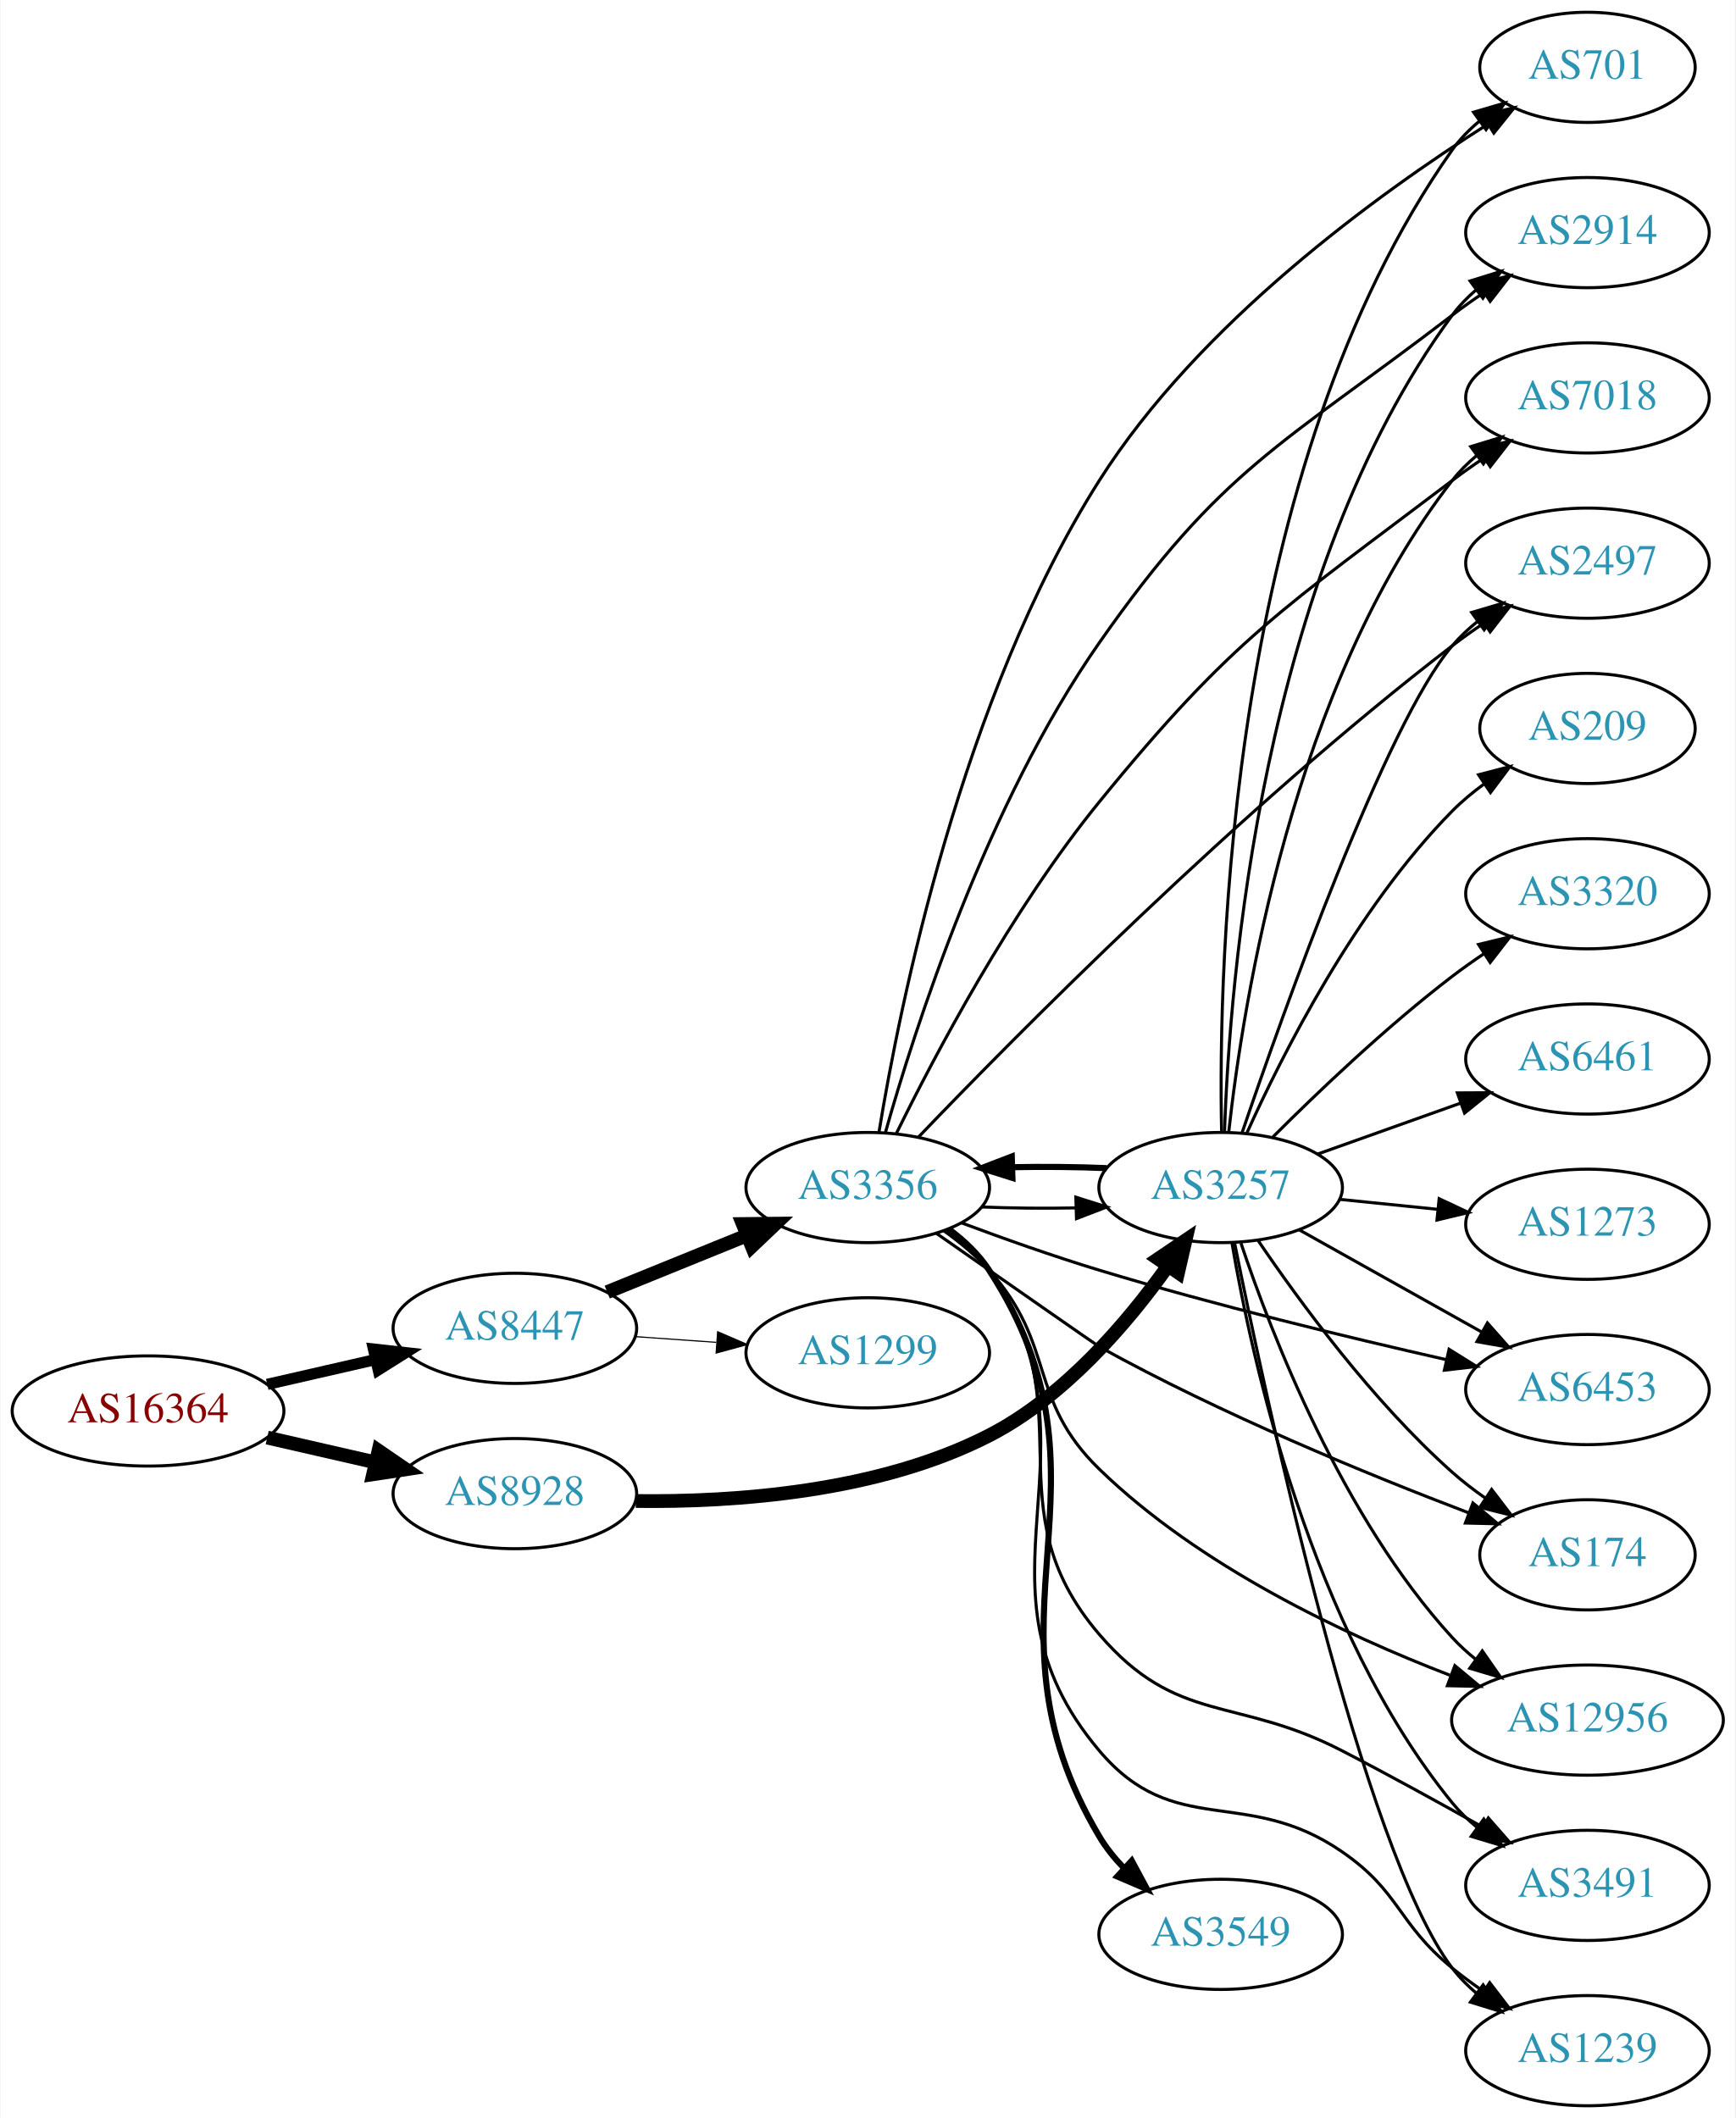
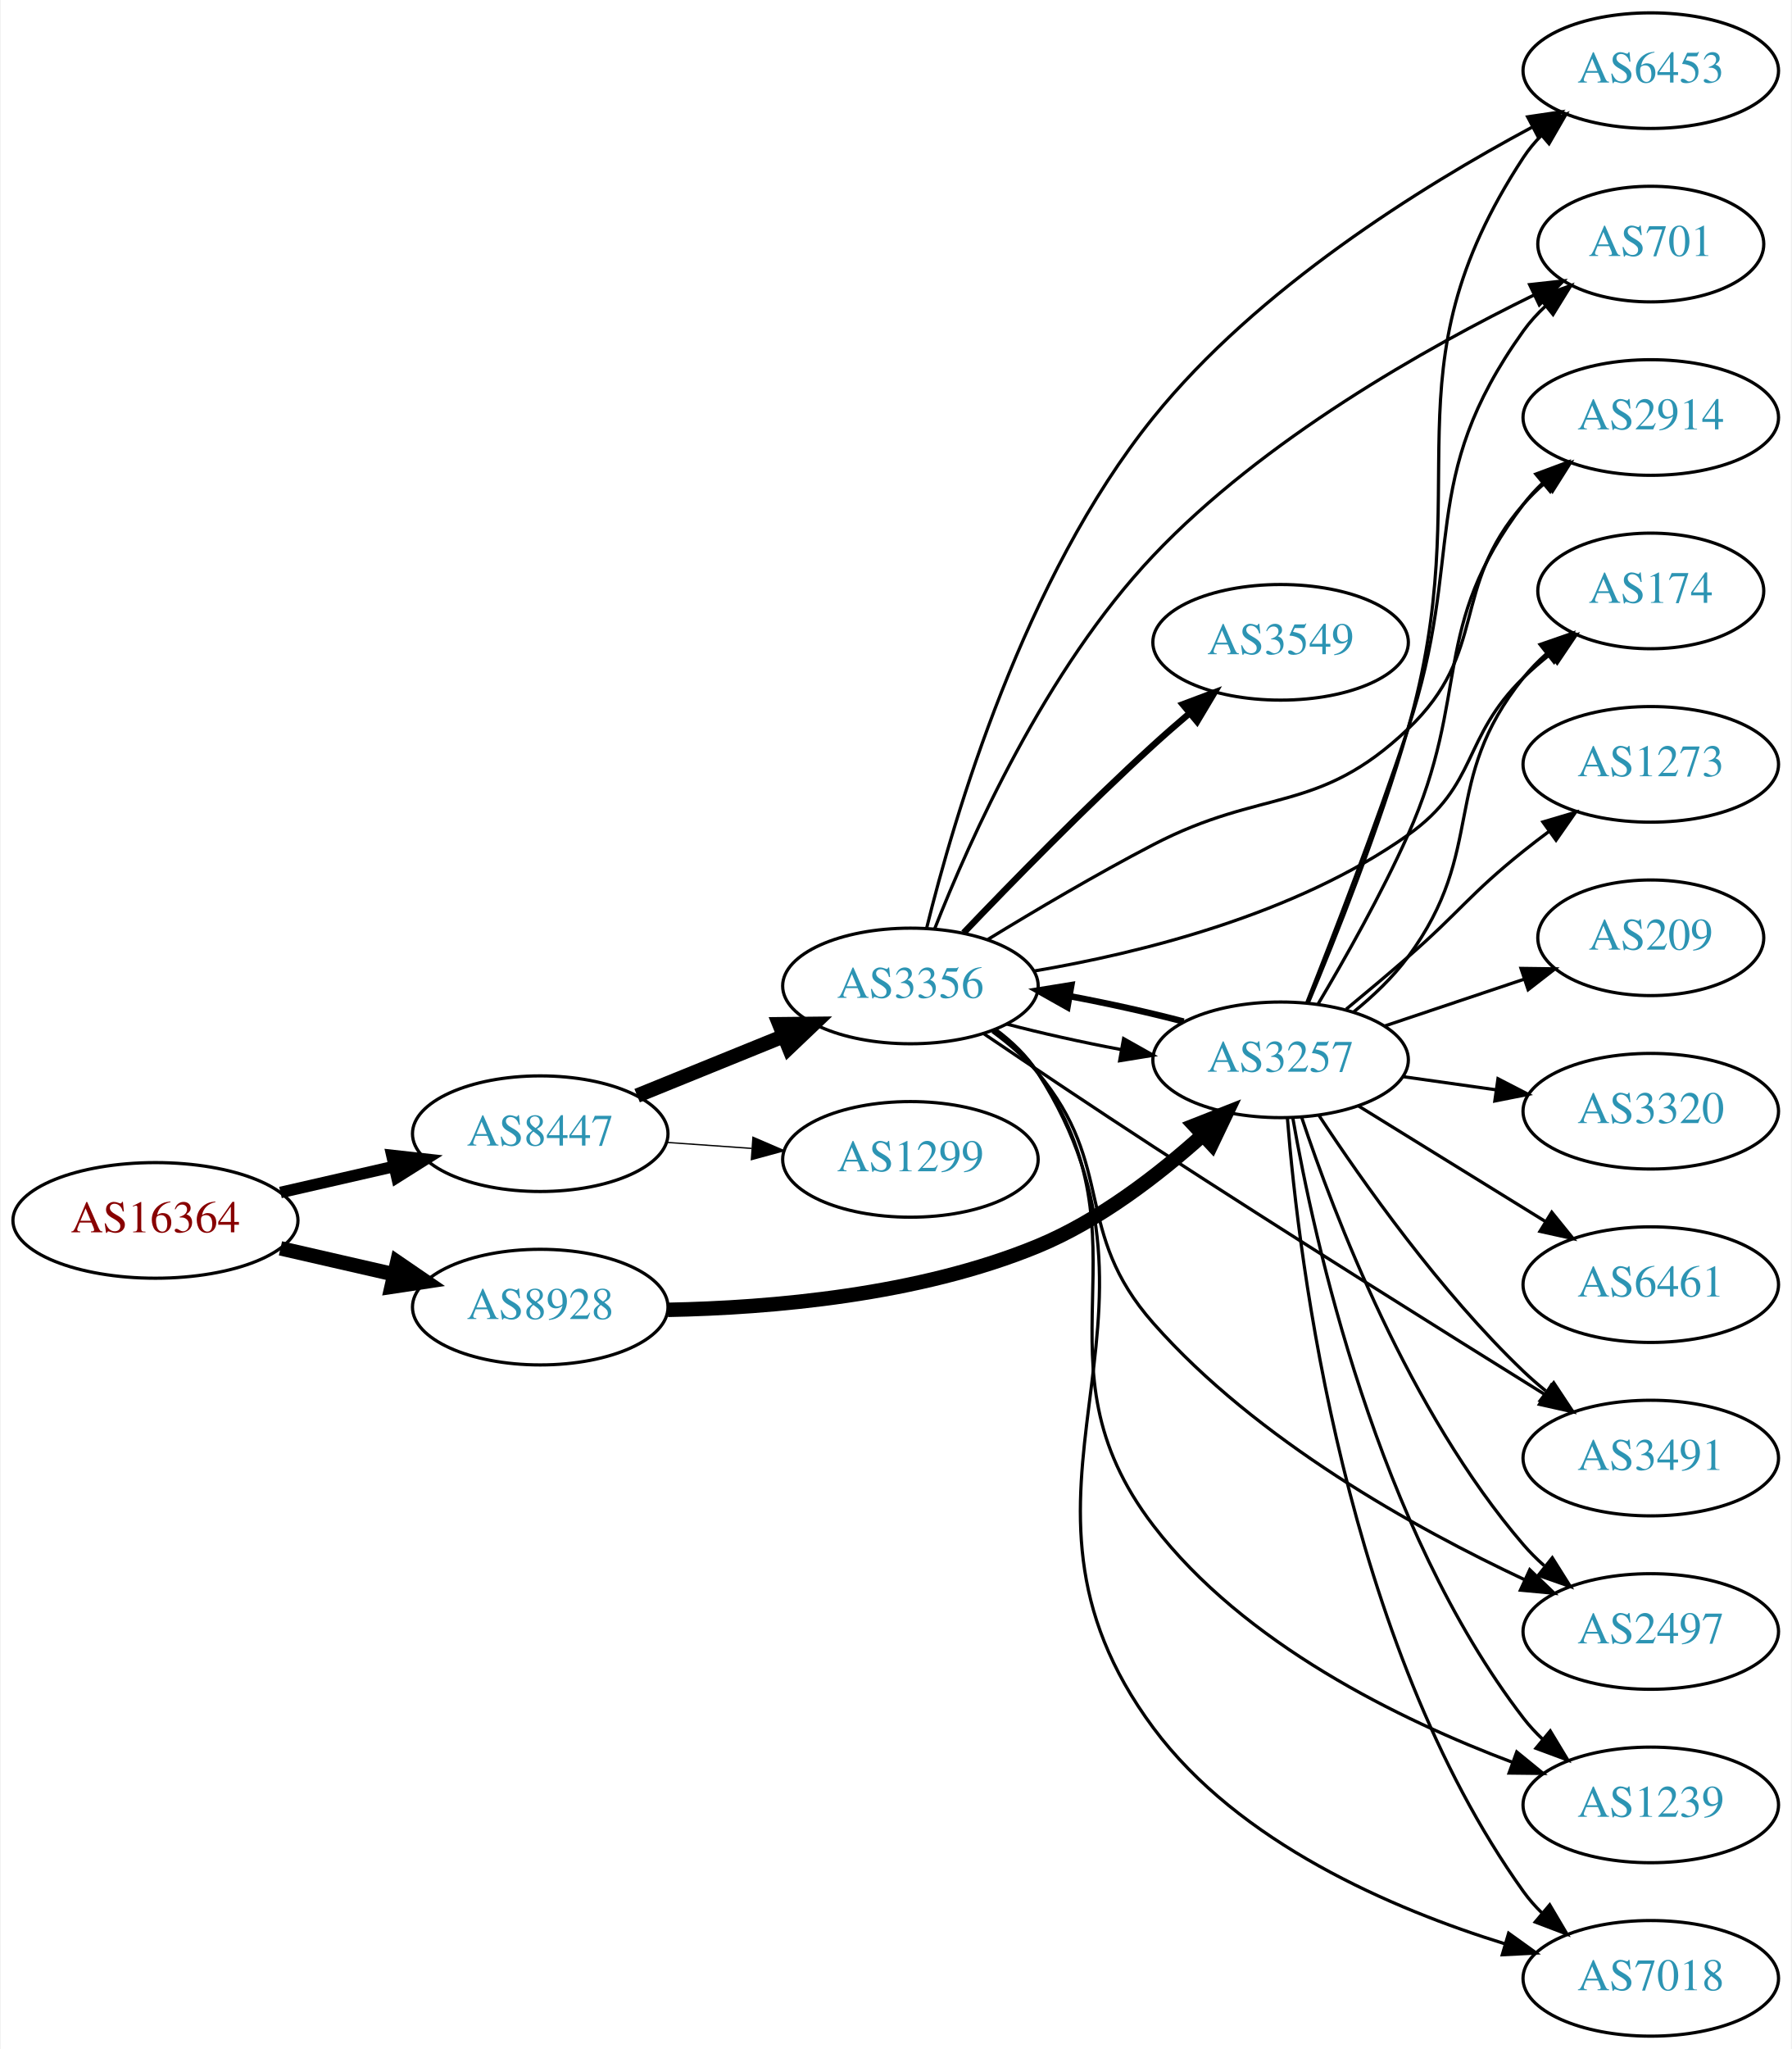
- <svg xmlns="http://www.w3.org/2000/svg" xmlns:xlink="http://www.w3.org/1999/xlink" width="567pt" height="692pt" viewBox="0.00 0.00 566.66 692.00">
-   <g id="graph0" class="graph" transform="scale(1 1) rotate(0) translate(4 688)">
-     <polygon fill="white" stroke="none" points="-4,4 -4,-688 562.663,-688 562.663,4 -4,4" />
+ <svg xmlns="http://www.w3.org/2000/svg" xmlns:xlink="http://www.w3.org/1999/xlink" width="558pt" height="638pt" viewBox="0.00 0.00 557.56 638.00">
+   <g id="graph0" class="graph" transform="scale(1 1) rotate(0) translate(4 634)">
+     <polygon fill="white" stroke="none" points="-4,4 -4,-634 553.564,-634 553.564,4 -4,4" />
    <g id="node1" class="node">
      <g id="a_node1">
        <a xlink:href="/asn/16364" xlink:title="AS16364 ~ Sony DADC Europe Limited [AT]">
-           <ellipse fill="#ffffff" stroke="black" cx="44.196" cy="-227" rx="44.393" ry="18" />
-           <text text-anchor="middle" x="44.196" y="-223.3" font-family="Times,serif" font-size="14.00" fill="#880000">AS16364</text>
+           <ellipse fill="#ffffff" stroke="black" cx="44.196" cy="-254" rx="44.393" ry="18" />
+           <text text-anchor="middle" x="44.196" y="-250.3" font-family="Times,serif" font-size="14.00" fill="#880000">AS16364</text>
        </a>
      </g>
    </g>
    <g id="node2" class="node">
      <g id="a_node2">
        <a xlink:href="/asn/8447" xlink:title="AS8447 ~ A1 Telekom Austria AG [AT]">
-           <ellipse fill="#ffffff" stroke="black" cx="164.039" cy="-254" rx="39.794" ry="18" />
-           <text text-anchor="middle" x="164.039" y="-250.3" font-family="Times,serif" font-size="14.00" fill="#2c94b3">AS8447</text>
+           <ellipse fill="#ffffff" stroke="black" cx="164.039" cy="-281" rx="39.794" ry="18" />
+           <text text-anchor="middle" x="164.039" y="-277.3" font-family="Times,serif" font-size="14.00" fill="#2c94b3">AS8447</text>
        </a>
      </g>
    </g>
    <g id="edge1" class="edge">
-       <path fill="none" stroke="black" stroke-width="3.656" d="M83.131,-235.692C94.371,-238.267 106.784,-241.111 118.407,-243.774" />
-       <polygon fill="black" stroke="black" stroke-width="3.656" points="117.84,-247.235 128.369,-246.057 119.403,-240.412 117.84,-247.235" />
+       <path fill="none" stroke="black" stroke-width="3.6" d="M83.131,-262.692C94.371,-265.267 106.784,-268.111 118.407,-270.774" />
+       <polygon fill="black" stroke="black" stroke-width="3.6" points="117.84,-274.235 128.369,-273.057 119.403,-267.412 117.84,-274.235" />
    </g>
    <g id="node3" class="node">
      <g id="a_node3">
        <a xlink:href="/asn/8928" xlink:title="AS8928 ~ INTEROUTE [GB]">
-           <ellipse fill="#ffffff" stroke="black" cx="164.039" cy="-200" rx="39.794" ry="18" />
-           <text text-anchor="middle" x="164.039" y="-196.3" font-family="Times,serif" font-size="14.00" fill="#2c94b3">AS8928</text>
+           <ellipse fill="#ffffff" stroke="black" cx="164.039" cy="-227" rx="39.794" ry="18" />
+           <text text-anchor="middle" x="164.039" y="-223.3" font-family="Times,serif" font-size="14.00" fill="#2c94b3">AS8928</text>
        </a>
      </g>
    </g>
    <g id="edge2" class="edge">
-       <path fill="none" stroke="black" stroke-width="4.5" d="M83.131,-218.308C94.371,-215.733 106.784,-212.889 118.407,-210.226" />
-       <polygon fill="black" stroke="black" stroke-width="4.5" points="119.501,-214.015 128.369,-207.943 117.742,-206.339 119.501,-214.015" />
+       <path fill="none" stroke="black" stroke-width="4.5" d="M83.131,-245.308C94.371,-242.733 106.784,-239.889 118.407,-237.226" />
+       <polygon fill="black" stroke="black" stroke-width="4.5" points="119.501,-241.015 128.369,-234.943 117.742,-233.339 119.501,-241.015" />
    </g>
    <g id="node4" class="node">
      <g id="a_node4">
        <a xlink:href="/asn/3356" xlink:title="AS3356 ~ Level 3 Parent, LLC [US]">
-           <ellipse fill="#ffffff" stroke="black" cx="279.332" cy="-300" rx="39.794" ry="18" />
-           <text text-anchor="middle" x="279.332" y="-296.3" font-family="Times,serif" font-size="14.00" fill="#2c94b3">AS3356</text>
+           <ellipse fill="#ffffff" stroke="black" cx="279.332" cy="-327" rx="39.794" ry="18" />
+           <text text-anchor="middle" x="279.332" y="-323.3" font-family="Times,serif" font-size="14.00" fill="#2c94b3">AS3356</text>
        </a>
      </g>
    </g>
    <g id="edge3" class="edge">
-       <path fill="none" stroke="black" stroke-width="4.5" d="M194.214,-265.846C208.09,-271.48 224.867,-278.292 239.776,-284.346" />
-       <polygon fill="black" stroke="black" stroke-width="4.5" points="238.508,-288.08 249.255,-288.194 241.471,-280.784 238.508,-288.08" />
+       <path fill="none" stroke="black" stroke-width="4.5" d="M194.214,-292.846C208.09,-298.48 224.867,-305.292 239.776,-311.346" />
+       <polygon fill="black" stroke="black" stroke-width="4.5" points="238.508,-315.08 249.255,-315.194 241.471,-307.784 238.508,-315.08" />
    </g>
    <g id="node5" class="node">
      <g id="a_node5">
        <a xlink:href="/asn/1299" xlink:title="AS1299 ~ Telia Carrier [EU]">
-           <ellipse fill="#ffffff" stroke="black" cx="279.332" cy="-246" rx="39.794" ry="18" />
-           <text text-anchor="middle" x="279.332" y="-242.3" font-family="Times,serif" font-size="14.00" fill="#2c94b3">AS1299</text>
+           <ellipse fill="#ffffff" stroke="black" cx="279.332" cy="-273" rx="39.794" ry="18" />
+           <text text-anchor="middle" x="279.332" y="-269.3" font-family="Times,serif" font-size="14.00" fill="#2c94b3">AS1299</text>
        </a>
      </g>
    </g>
    <g id="edge4" class="edge">
-       <path fill="none" stroke="black" stroke-width="0.375" d="M203.394,-251.292C211.884,-250.692 220.988,-250.049 229.822,-249.425" />
-       <polygon fill="black" stroke="black" stroke-width="0.375" points="230.287,-252.901 240.015,-248.706 229.794,-245.919 230.287,-252.901" />
-     </g>
-     <g id="node15" class="node">
-       <g id="a_node15">
+       <path fill="none" stroke="black" stroke-width="0.409" d="M203.394,-278.292C211.884,-277.692 220.988,-277.049 229.822,-276.425" />
+       <polygon fill="black" stroke="black" stroke-width="0.409" points="230.287,-279.901 240.015,-275.706 229.794,-272.919 230.287,-279.901" />
+     </g>
+     <g id="node9" class="node">
+       <g id="a_node9">
        <a xlink:href="/asn/3257" xlink:title="AS3257 ~ GTT [DE]">
-           <ellipse fill="#ffffff" stroke="black" cx="394.625" cy="-300" rx="39.794" ry="18" />
-           <text text-anchor="middle" x="394.625" y="-296.3" font-family="Times,serif" font-size="14.00" fill="#2c94b3">AS3257</text>
-         </a>
-       </g>
-     </g>
-     <g id="edge16" class="edge">
-       <path fill="none" stroke="black" stroke-width="4.5" d="M203.555,-197.587C236.061,-197.172 282.928,-200.483 318.978,-219 343.502,-231.596 364.078,-255.694 377.375,-274.344" />
-       <polygon fill="black" stroke="black" stroke-width="4.5" points="374.225,-276.713 383.132,-282.728 380.717,-272.255 374.225,-276.713" />
+           <ellipse fill="#ffffff" stroke="black" cx="394.625" cy="-304" rx="39.794" ry="18" />
+           <text text-anchor="middle" x="394.625" y="-300.3" font-family="Times,serif" font-size="14.00" fill="#2c94b3">AS3257</text>
+         </a>
+       </g>
+     </g>
+     <g id="edge15" class="edge">
+       <path fill="none" stroke="black" stroke-width="4.5" d="M203.801,-226.156C235.829,-226.76 281.893,-230.683 318.978,-246 338.125,-253.908 356.538,-268.119 370.287,-280.494" />
+       <polygon fill="black" stroke="black" stroke-width="4.5" points="367.812,-283.57 377.813,-287.507 373.181,-277.809 367.812,-283.57" />
    </g>
    <g id="node6" class="node">
      <g id="a_node6">
-         <a xlink:href="/asn/701" xlink:title="AS701 ~ UUNET [US]">
-           <ellipse fill="#ffffff" stroke="black" cx="514.467" cy="-666" rx="35.194" ry="18" />
-           <text text-anchor="middle" x="514.467" y="-662.3" font-family="Times,serif" font-size="14.00" fill="#2c94b3">AS701</text>
+         <a xlink:href="/asn/6453" xlink:title="AS6453 ~ TATA COMMUNICATIONS (AMERICA) INC [US]">
+           <ellipse fill="#ffffff" stroke="black" cx="509.918" cy="-612" rx="39.794" ry="18" />
+           <text text-anchor="middle" x="509.918" y="-608.3" font-family="Times,serif" font-size="14.00" fill="#2c94b3">AS6453</text>
        </a>
      </g>
    </g>
    <g id="edge5" class="edge">
-       <path fill="none" stroke="black" d="M283.003,-318.107C289.663,-358.868 309.825,-459.821 354.978,-531 387.552,-582.35 445.764,-624.513 481.846,-647.386" />
-       <polygon fill="black" stroke="black" points="480.174,-650.468 490.514,-652.78 483.872,-644.525 480.174,-650.468" />
+       <path fill="none" stroke="black" d="M284.392,-345.045C292.776,-379.128 314.674,-454.029 354.978,-504 387.389,-544.184 438.496,-575.933 472.835,-594.335" />
+       <polygon fill="black" stroke="black" points="471.565,-597.621 482.047,-599.167 474.817,-591.422 471.565,-597.621" />
    </g>
    <g id="node7" class="node">
      <g id="a_node7">
-         <a xlink:href="/asn/2914" xlink:title="AS2914 ~ NTT America, Inc. [US]">
-           <ellipse fill="#ffffff" stroke="black" cx="514.467" cy="-612" rx="39.794" ry="18" />
-           <text text-anchor="middle" x="514.467" y="-608.3" font-family="Times,serif" font-size="14.00" fill="#2c94b3">AS2914</text>
+         <a xlink:href="/asn/701" xlink:title="AS701 ~ UUNET [US]">
+           <ellipse fill="#ffffff" stroke="black" cx="509.918" cy="-558" rx="35.194" ry="18" />
+           <text text-anchor="middle" x="509.918" y="-554.3" font-family="Times,serif" font-size="14.00" fill="#2c94b3">AS701</text>
        </a>
      </g>
    </g>
    <g id="edge6" class="edge">
-       <path fill="none" stroke="black" d="M285.085,-317.924C294.563,-351.505 318.126,-425.26 354.978,-478 395.02,-535.305 414.761,-542.505 470.271,-585 473.589,-587.54 477.154,-590.062 480.761,-592.487" />
-       <polygon fill="black" stroke="black" points="478.864,-595.428 489.16,-597.929 482.671,-589.553 478.864,-595.428" />
+       <path fill="none" stroke="black" d="M286.903,-344.844C297.719,-372.35 321.462,-425.623 354.978,-461 389.333,-497.263 439.983,-525.737 473.688,-542.209" />
+       <polygon fill="black" stroke="black" points="472.187,-545.371 482.718,-546.533 475.21,-539.057 472.187,-545.371" />
    </g>
    <g id="node8" class="node">
      <g id="a_node8">
        <a xlink:href="/asn/3549" xlink:title="AS3549 ~ Level 3 Parent, LLC [US]">
-           <ellipse fill="#ffffff" stroke="black" cx="394.625" cy="-56" rx="39.794" ry="18" />
-           <text text-anchor="middle" x="394.625" y="-52.3" font-family="Times,serif" font-size="14.00" fill="#2c94b3">AS3549</text>
+           <ellipse fill="#ffffff" stroke="black" cx="394.625" cy="-434" rx="39.794" ry="18" />
+           <text text-anchor="middle" x="394.625" y="-430.3" font-family="Times,serif" font-size="14.00" fill="#2c94b3">AS3549</text>
        </a>
      </g>
    </g>
    <g id="edge7" class="edge">
-       <path fill="none" stroke="black" stroke-width="2" d="M305.753,-286.46C310.803,-282.713 315.587,-278.215 318.978,-273 364.644,-202.778 312.221,-160.03 354.978,-88 357.179,-84.292 359.974,-80.822 363.05,-77.636" />
-       <polygon fill="black" stroke="black" stroke-width="2" points="365.575,-80.07 370.594,-70.739 360.852,-74.904 365.575,-80.07" />
-     </g>
-     <g id="node9" class="node">
-       <g id="a_node9">
-         <a xlink:href="/asn/7018" xlink:title="AS7018 ~ AT&amp;T Services, Inc. [US]">
-           <ellipse fill="#ffffff" stroke="black" cx="514.467" cy="-558" rx="39.794" ry="18" />
-           <text text-anchor="middle" x="514.467" y="-554.3" font-family="Times,serif" font-size="14.00" fill="#2c94b3">AS7018</text>
-         </a>
-       </g>
+       <path fill="none" stroke="black" stroke-width="2" d="M295.913,-343.549C310.72,-359.058 333.808,-382.683 354.978,-402 358.569,-405.277 362.432,-408.646 366.276,-411.912" />
+       <polygon fill="black" stroke="black" stroke-width="2" points="364.131,-414.68 374.05,-418.406 368.619,-409.308 364.131,-414.68" />
    </g>
    <g id="edge8" class="edge">
-       <path fill="none" stroke="black" d="M288.729,-317.762C301.194,-343.169 326.238,-390.71 354.978,-426 398.744,-479.74 415.041,-489.13 470.271,-531 473.601,-533.524 477.173,-536.037 480.785,-538.456" />
-       <polygon fill="black" stroke="black" points="478.891,-541.399 489.188,-543.891 482.693,-535.521 478.891,-541.399" />
+       <path fill="none" stroke="black" d="M309.213,-315.166C320.071,-312.299 332.738,-309.487 344.906,-307.2" />
+       <polygon fill="black" stroke="black" points="345.727,-310.609 354.96,-305.411 344.501,-303.717 345.727,-310.609" />
    </g>
    <g id="node10" class="node">
      <g id="a_node10">
-         <a xlink:href="/asn/2497" xlink:title="AS2497 ~ Internet Initiative Japan Inc. [JP]">
-           <ellipse fill="#ffffff" stroke="black" cx="514.467" cy="-504" rx="39.794" ry="18" />
-           <text text-anchor="middle" x="514.467" y="-500.3" font-family="Times,serif" font-size="14.00" fill="#2c94b3">AS2497</text>
+         <a xlink:href="/asn/2914" xlink:title="AS2914 ~ NTT America, Inc. [US]">
+           <ellipse fill="#ffffff" stroke="black" cx="509.918" cy="-504" rx="39.794" ry="18" />
+           <text text-anchor="middle" x="509.918" y="-500.3" font-family="Times,serif" font-size="14.00" fill="#2c94b3">AS2914</text>
        </a>
      </g>
    </g>
    <g id="edge9" class="edge">
-       <path fill="none" stroke="black" d="M295.907,-316.498C327.209,-349.189 400.713,-423.638 470.271,-477 473.586,-479.543 477.15,-482.068 480.756,-484.494" />
-       <polygon fill="black" stroke="black" points="478.858,-487.434 489.153,-489.937 482.666,-481.56 478.858,-487.434" />
+       <path fill="none" stroke="black" d="M303.505,-341.522C318.064,-350.429 337.359,-361.841 354.978,-371 389.318,-388.852 406.244,-380.309 434.271,-407 459.605,-431.126 447.256,-450.652 470.271,-477 472.24,-479.254 474.434,-481.414 476.75,-483.463" />
+       <polygon fill="black" stroke="black" points="474.932,-486.488 484.939,-489.966 479.285,-481.006 474.932,-486.488" />
    </g>
    <g id="node11" class="node">
      <g id="a_node11">
-         <a xlink:href="/asn/6453" xlink:title="AS6453 ~ TATA COMMUNICATIONS (AMERICA) INC [US]">
-           <ellipse fill="#ffffff" stroke="black" cx="514.467" cy="-234" rx="39.794" ry="18" />
-           <text text-anchor="middle" x="514.467" y="-230.3" font-family="Times,serif" font-size="14.00" fill="#2c94b3">AS6453</text>
+         <a xlink:href="/asn/174" xlink:title="AS174 ~ Cogent Communications [US]">
+           <ellipse fill="#ffffff" stroke="black" cx="509.918" cy="-450" rx="35.194" ry="18" />
+           <text text-anchor="middle" x="509.918" y="-446.3" font-family="Times,serif" font-size="14.00" fill="#2c94b3">AS174</text>
        </a>
      </g>
    </g>
    <g id="edge10" class="edge">
-       <path fill="none" stroke="black" d="M309.875,-288.499C323.495,-283.408 339.942,-277.555 354.978,-273 392.785,-261.546 436.417,-251.001 468.317,-243.772" />
-       <polygon fill="black" stroke="black" points="469.249,-247.15 478.24,-241.544 467.716,-240.32 469.249,-247.15" />
+       <path fill="none" stroke="black" d="M317.776,-331.639C350.905,-337.236 399.28,-349.191 434.271,-374 456.316,-389.63 450.936,-404.12 470.271,-423 472.807,-425.477 475.592,-427.888 478.468,-430.186" />
+       <polygon fill="black" stroke="black" points="476.577,-433.142 486.685,-436.318 480.764,-427.532 476.577,-433.142" />
    </g>
    <g id="node12" class="node">
      <g id="a_node12">
-         <a xlink:href="/asn/174" xlink:title="AS174 ~ Cogent Communications [US]">
-           <ellipse fill="#ffffff" stroke="black" cx="514.467" cy="-180" rx="35.194" ry="18" />
-           <text text-anchor="middle" x="514.467" y="-176.3" font-family="Times,serif" font-size="14.00" fill="#2c94b3">AS174</text>
+         <a xlink:href="/asn/3491" xlink:title="AS3491 ~ PCCW Global, Inc. [US]">
+           <ellipse fill="#ffffff" stroke="black" cx="509.918" cy="-180" rx="39.794" ry="18" />
+           <text text-anchor="middle" x="509.918" y="-176.3" font-family="Times,serif" font-size="14.00" fill="#2c94b3">AS3491</text>
        </a>
      </g>
    </g>
    <g id="edge11" class="edge">
-       <path fill="none" stroke="black" d="M301.653,-285.109C323.462,-269.883 354.266,-248.395 354.978,-248 394.595,-226.002 442.762,-206.248 475.524,-193.773" />
-       <polygon fill="black" stroke="black" points="477.045,-196.94 485.17,-190.14 474.578,-190.389 477.045,-196.94" />
+       <path fill="none" stroke="black" d="M302.109,-312.18C316.941,-302.144 337.059,-288.643 354.978,-277 396.806,-249.821 445.605,-219.264 476.859,-199.838" />
+       <polygon fill="black" stroke="black" points="478.929,-202.673 485.578,-194.425 475.236,-196.726 478.929,-202.673" />
    </g>
    <g id="node13" class="node">
      <g id="a_node13">
-         <a xlink:href="/asn/12956" xlink:title="AS12956 ~ TELXIUS [ES]">
-           <ellipse fill="#ffffff" stroke="black" cx="514.467" cy="-126" rx="44.393" ry="18" />
-           <text text-anchor="middle" x="514.467" y="-122.3" font-family="Times,serif" font-size="14.00" fill="#2c94b3">AS12956</text>
+         <a xlink:href="/asn/2497" xlink:title="AS2497 ~ Internet Initiative Japan Inc. [JP]">
+           <ellipse fill="#ffffff" stroke="black" cx="509.918" cy="-126" rx="39.794" ry="18" />
+           <text text-anchor="middle" x="509.918" y="-122.3" font-family="Times,serif" font-size="14.00" fill="#2c94b3">AS2497</text>
        </a>
      </g>
    </g>
    <g id="edge12" class="edge">
-       <path fill="none" stroke="black" d="M304.203,-285.871C309.448,-282.102 314.705,-277.743 318.978,-273 341.084,-248.466 331.298,-231.018 354.978,-208 387.631,-176.259 435.038,-153.934 469.491,-140.677" />
-       <polygon fill="black" stroke="black" points="471.146,-143.795 479.288,-137.016 468.695,-137.238 471.146,-143.795" />
+       <path fill="none" stroke="black" d="M304.862,-312.802C309.959,-309.089 314.987,-304.771 318.978,-300 343.478,-270.717 329.722,-250.634 354.978,-222 387.163,-185.511 436.558,-158.103 470.674,-142.103" />
+       <polygon fill="black" stroke="black" points="472.229,-145.24 479.864,-137.895 469.315,-138.876 472.229,-145.24" />
    </g>
    <g id="node14" class="node">
      <g id="a_node14">
-         <a xlink:href="/asn/3491" xlink:title="AS3491 ~ PCCW Global, Inc. [US]">
-           <ellipse fill="#ffffff" stroke="black" cx="514.467" cy="-72" rx="39.794" ry="18" />
-           <text text-anchor="middle" x="514.467" y="-68.3" font-family="Times,serif" font-size="14.00" fill="#2c94b3">AS3491</text>
+         <a xlink:href="/asn/1239" xlink:title="AS1239 ~ Sprint [US]">
+           <ellipse fill="#ffffff" stroke="black" cx="509.918" cy="-72" rx="39.794" ry="18" />
+           <text text-anchor="middle" x="509.918" y="-68.3" font-family="Times,serif" font-size="14.00" fill="#2c94b3">AS1239</text>
        </a>
      </g>
    </g>
    <g id="edge13" class="edge">
-       <path fill="none" stroke="black" d="M305.366,-286.195C310.437,-282.461 315.327,-278.036 318.978,-273 351.415,-228.266 319.009,-195.946 354.978,-154 380.417,-124.334 399.554,-133.942 434.271,-116 449.516,-108.121 466.151,-98.966 480.222,-91.054" />
-       <polygon fill="black" stroke="black" points="482.075,-94.027 489.059,-86.06 478.631,-87.933 482.075,-94.027" />
+       <path fill="none" stroke="black" d="M305.531,-313.312C310.593,-309.572 315.438,-305.115 318.978,-300 355.789,-246.821 315.673,-210.363 354.978,-159 383.2,-122.12 431.823,-98.447 466.88,-85.25" />
+       <polygon fill="black" stroke="black" points="468.174,-88.504 476.381,-81.804 465.786,-81.924 468.174,-88.504" />
+     </g>
+     <g id="node15" class="node">
+       <g id="a_node15">
+         <a xlink:href="/asn/7018" xlink:title="AS7018 ~ AT&amp;T Services, Inc. [US]">
+           <ellipse fill="#ffffff" stroke="black" cx="509.918" cy="-18" rx="39.794" ry="18" />
+           <text text-anchor="middle" x="509.918" y="-14.3" font-family="Times,serif" font-size="14.00" fill="#2c94b3">AS7018</text>
+         </a>
+       </g>
    </g>
    <g id="edge14" class="edge">
-       <path fill="none" stroke="black" d="M316.49,-293.659C326.3,-293.25 337.059,-293.148 347.345,-293.351" />
-       <polygon fill="black" stroke="black" points="347.32,-296.852 357.421,-293.657 347.532,-289.855 347.32,-296.852" />
+       <path fill="none" stroke="black" d="M305.821,-313.504C310.868,-309.754 315.633,-305.244 318.978,-300 368.492,-222.38 300.126,-169.944 354.978,-96 381.573,-60.148 429.355,-39.608 464.653,-28.7" />
+       <polygon fill="black" stroke="black" points="465.646,-32.056 474.25,-25.874 463.669,-25.341 465.646,-32.056" />
+     </g>
+     <g id="edge25" class="edge">
+       <path fill="none" stroke="black" stroke-width="2" d="M364.426,-315.917C353.617,-318.761 341.051,-321.546 328.978,-323.814" />
+       <polygon fill="black" stroke="black" stroke-width="2" points="328.237,-320.391 319.004,-325.587 329.462,-327.283 328.237,-320.391" />
+     </g>
+     <g id="edge16" class="edge">
+       <path fill="none" stroke="black" d="M403.202,-321.574C411.712,-341.85 425.479,-376.34 434.271,-407 456.519,-484.586 426.02,-517.499 470.271,-585 471.87,-587.439 473.772,-589.721 475.862,-591.844" />
+       <polygon fill="black" stroke="black" points="473.663,-594.57 483.525,-598.442 478.23,-589.265 473.663,-594.57" />
+     </g>
+     <g id="edge20" class="edge">
+       <path fill="none" stroke="black" d="M402.743,-321.716C410.833,-342.122 424.215,-376.731 434.271,-407 452.364,-461.46 436.845,-484.353 470.271,-531 472.226,-533.728 474.545,-536.274 477.063,-538.628" />
+       <polygon fill="black" stroke="black" points="475.072,-541.519 485.044,-545.097 479.48,-536.081 475.072,-541.519" />
+     </g>
+     <g id="edge17" class="edge">
+       <path fill="none" stroke="black" d="M406.318,-321.417C414.593,-335.331 426,-355.497 434.271,-374 454.06,-418.272 440.977,-438.355 470.271,-477 472.032,-479.324 474.052,-481.523 476.224,-483.589" />
+       <polygon fill="black" stroke="black" points="474.11,-486.383 484.04,-490.078 478.582,-480.998 474.11,-486.383" />
+     </g>
+     <g id="edge19" class="edge">
+       <path fill="none" stroke="black" d="M417.428,-318.959C423.457,-323.864 429.616,-329.692 434.271,-336 459.119,-369.67 444.067,-390.374 470.271,-423 472.372,-425.616 474.792,-428.087 477.374,-430.392" />
+       <polygon fill="black" stroke="black" points="475.438,-433.324 485.451,-436.788 479.784,-427.836 475.438,-433.324" />
+     </g>
+     <g id="edge26" class="edge">
+       <path fill="none" stroke="black" d="M406.63,-286.599C420.087,-266.131 444.299,-231.802 470.271,-207 472.435,-204.933 474.77,-202.906 477.181,-200.949" />
+       <polygon fill="black" stroke="black" points="479.687,-203.442 485.544,-194.613 475.46,-197.862 479.687,-203.442" />
+     </g>
+     <g id="edge24" class="edge">
+       <path fill="none" stroke="black" d="M401.201,-286.042C411.224,-255.926 434.623,-194.47 470.271,-153 472.222,-150.731 474.404,-148.559 476.711,-146.503" />
+       <polygon fill="black" stroke="black" points="479.247,-148.957 484.884,-139.986 474.883,-143.484 479.247,-148.957" />
+     </g>
+     <g id="edge27" class="edge">
+       <path fill="none" stroke="black" d="M398.397,-286.071C405.014,-248.125 424.697,-158.32 470.271,-99 472.047,-96.688 474.078,-94.496 476.257,-92.437" />
+       <polygon fill="black" stroke="black" points="478.614,-95.029 484.088,-85.958 474.152,-89.636 478.614,-95.029" />
+     </g>
+     <g id="edge23" class="edge">
+       <path fill="none" stroke="black" d="M396.74,-285.894C400.311,-241.013 414.742,-122.651 470.271,-45 471.967,-42.628 473.94,-40.394 476.079,-38.304" />
+       <polygon fill="black" stroke="black" points="478.442,-40.89 483.833,-31.77 473.931,-35.537 478.442,-40.89" />
    </g>
    <g id="node16" class="node">
      <g id="a_node16">
-         <a xlink:href="/asn/1239" xlink:title="AS1239 ~ Sprint [US]">
-           <ellipse fill="#ffffff" stroke="black" cx="514.467" cy="-18" rx="39.794" ry="18" />
-           <text text-anchor="middle" x="514.467" y="-14.3" font-family="Times,serif" font-size="14.00" fill="#2c94b3">AS1239</text>
-         </a>
-       </g>
-     </g>
-     <g id="edge15" class="edge">
-       <path fill="none" stroke="black" d="M305.625,-286.376C310.682,-282.633 315.501,-278.158 318.978,-273 358.997,-213.642 308.809,-170.712 354.978,-116 379.595,-86.827 402.84,-104.66 434.271,-83 453.427,-69.799 452.262,-59.728 470.271,-45 473.506,-42.355 477.018,-39.766 480.595,-37.303" />
-       <polygon fill="black" stroke="black" points="482.516,-40.229 488.959,-31.818 478.677,-34.375 482.516,-40.229" />
-     </g>
-     <g id="edge20" class="edge">
-       <path fill="none" stroke="black" stroke-width="2" d="M357.421,-306.343C347.608,-306.75 336.849,-306.852 326.564,-306.648" />
-       <polygon fill="black" stroke="black" stroke-width="2" points="326.591,-303.147 316.49,-306.341 326.379,-310.144 326.591,-303.147" />
-     </g>
-     <g id="edge27" class="edge">
-       <path fill="none" stroke="black" d="M394.938,-318.111C393.789,-372.178 396.964,-535.101 470.271,-639 472.737,-642.496 475.814,-645.634 479.182,-648.426" />
-       <polygon fill="black" stroke="black" points="477.25,-651.347 487.421,-654.315 481.321,-645.653 477.25,-651.347" />
-     </g>
-     <g id="edge25" class="edge">
-       <path fill="none" stroke="black" d="M395.899,-318.302C397.5,-366.655 407.691,-499.915 470.271,-585 472.498,-588.028 475.176,-590.794 478.094,-593.303" />
-       <polygon fill="black" stroke="black" points="476.118,-596.195 486.234,-599.344 480.289,-590.574 476.118,-596.195" />
-     </g>
-     <g id="edge30" class="edge">
-       <path fill="none" stroke="black" d="M397.267,-318.156C401.868,-359.892 418.174,-464.199 470.271,-531 472.583,-533.964 475.317,-536.688 478.27,-539.17" />
-       <polygon fill="black" stroke="black" points="476.325,-542.083 486.459,-545.173 480.464,-536.438 476.325,-542.083" />
-     </g>
-     <g id="edge17" class="edge">
-       <path fill="none" stroke="black" d="M401.571,-317.762C415.081,-357.392 448.589,-451.55 470.271,-477 472.709,-479.861 475.527,-482.516 478.533,-484.955" />
-       <polygon fill="black" stroke="black" points="476.634,-487.9 486.796,-490.899 480.722,-482.218 476.634,-487.9" />
+         <a xlink:href="/asn/1273" xlink:title="AS1273 ~ Vodafone Group PLC [EU]">
+           <ellipse fill="#ffffff" stroke="black" cx="509.918" cy="-396" rx="39.794" ry="18" />
+           <text text-anchor="middle" x="509.918" y="-392.3" font-family="Times,serif" font-size="14.00" fill="#2c94b3">AS1273</text>
+         </a>
+       </g>
    </g>
    <g id="edge18" class="edge">
-       <path fill="none" stroke="black" d="M420.328,-286.164C437.612,-276.484 460.908,-263.437 479.877,-252.813" />
-       <polygon fill="black" stroke="black" points="481.781,-255.758 488.796,-247.818 478.361,-249.65 481.781,-255.758" />
-     </g>
-     <g id="edge26" class="edge">
-       <path fill="none" stroke="black" d="M406.806,-282.778C420.249,-262.937 444.272,-230.105 470.271,-207 473.634,-204.011 477.367,-201.144 481.189,-198.468" />
-       <polygon fill="black" stroke="black" points="483.158,-201.362 489.59,-192.943 479.312,-195.513 483.158,-201.362" />
-     </g>
-     <g id="edge21" class="edge">
-       <path fill="none" stroke="black" d="M401.255,-281.848C411.212,-252.081 434.333,-192.278 470.271,-153 472.61,-150.443 475.246,-148.036 478.032,-145.794" />
-       <polygon fill="black" stroke="black" points="480.106,-148.613 486.161,-139.919 476.006,-142.939 480.106,-148.613" />
-     </g>
-     <g id="edge29" class="edge">
-       <path fill="none" stroke="black" d="M398.309,-281.95C404.711,-244.229 423.94,-155.842 470.271,-99 472.646,-96.087 475.422,-93.396 478.402,-90.936" />
-       <polygon fill="black" stroke="black" points="480.593,-93.67 486.628,-84.962 476.48,-88.006 480.593,-93.67" />
-     </g>
-     <g id="edge28" class="edge">
-       <path fill="none" stroke="black" d="M399.155,-281.998C409.528,-230.466 441.018,-83.603 470.271,-45 472.541,-42.004 475.248,-39.259 478.184,-36.764" />
-       <polygon fill="black" stroke="black" points="480.378,-39.495 486.349,-30.742 476.223,-33.861 480.378,-39.495" />
+       <path fill="none" stroke="black" d="M415.049,-319.763C421.247,-324.877 428.098,-330.621 434.271,-336 450.635,-350.259 453.338,-355.422 470.271,-369 472.825,-371.048 475.525,-373.115 478.262,-375.146" />
+       <polygon fill="black" stroke="black" points="476.32,-378.06 486.478,-381.07 480.414,-372.383 476.32,-378.06" />
    </g>
    <g id="node17" class="node">
      <g id="a_node17">
        <a xlink:href="/asn/209" xlink:title="AS209 ~ CenturyLink Communications, LLC [US]">
-           <ellipse fill="#ffffff" stroke="black" cx="514.467" cy="-450" rx="35.194" ry="18" />
-           <text text-anchor="middle" x="514.467" y="-446.3" font-family="Times,serif" font-size="14.00" fill="#2c94b3">AS209</text>
-         </a>
-       </g>
-     </g>
-     <g id="edge19" class="edge">
-       <path fill="none" stroke="black" d="M403.105,-317.624C414.615,-343.19 438.688,-390.998 470.271,-423 473.431,-426.202 477.042,-429.198 480.798,-431.943" />
-       <polygon fill="black" stroke="black" points="478.882,-434.873 489.138,-437.534 482.781,-429.059 478.882,-434.873" />
+           <ellipse fill="#ffffff" stroke="black" cx="509.918" cy="-342" rx="35.194" ry="18" />
+           <text text-anchor="middle" x="509.918" y="-338.3" font-family="Times,serif" font-size="14.00" fill="#2c94b3">AS209</text>
+         </a>
+       </g>
+     </g>
+     <g id="edge21" class="edge">
+       <path fill="none" stroke="black" d="M426.882,-314.484C440.399,-319.018 456.348,-324.367 470.571,-329.138" />
+       <polygon fill="black" stroke="black" points="469.498,-332.47 480.092,-332.332 471.724,-325.833 469.498,-332.47" />
    </g>
    <g id="node18" class="node">
      <g id="a_node18">
        <a xlink:href="/asn/3320" xlink:title="AS3320 ~ DTAG [DE]">
-           <ellipse fill="#ffffff" stroke="black" cx="514.467" cy="-396" rx="39.794" ry="18" />
-           <text text-anchor="middle" x="514.467" y="-392.3" font-family="Times,serif" font-size="14.00" fill="#2c94b3">AS3320</text>
+           <ellipse fill="#ffffff" stroke="black" cx="509.918" cy="-288" rx="39.794" ry="18" />
+           <text text-anchor="middle" x="509.918" y="-284.3" font-family="Times,serif" font-size="14.00" fill="#2c94b3">AS3320</text>
        </a>
      </g>
    </g>
    <g id="edge22" class="edge">
-       <path fill="none" stroke="black" d="M411.732,-316.561C426.342,-331.163 448.815,-352.608 470.271,-369 473.592,-371.537 477.158,-374.057 480.766,-376.48" />
-       <polygon fill="black" stroke="black" points="478.87,-379.422 489.166,-381.921 482.675,-373.547 478.87,-379.422" />
+       <path fill="none" stroke="black" d="M432.721,-298.761C442.013,-297.449 452.104,-296.024 461.811,-294.653" />
+       <polygon fill="black" stroke="black" points="462.326,-298.115 471.738,-293.251 461.347,-291.184 462.326,-298.115" />
    </g>
    <g id="node19" class="node">
      <g id="a_node19">
        <a xlink:href="/asn/6461" xlink:title="AS6461 ~ Zayo Bandwidth [US]">
-           <ellipse fill="#ffffff" stroke="black" cx="514.467" cy="-342" rx="39.794" ry="18" />
-           <text text-anchor="middle" x="514.467" y="-338.3" font-family="Times,serif" font-size="14.00" fill="#2c94b3">AS6461</text>
-         </a>
-       </g>
-     </g>
-     <g id="edge23" class="edge">
-       <path fill="none" stroke="black" d="M426.279,-310.925C440.488,-315.99 457.571,-322.078 472.837,-327.519" />
-       <polygon fill="black" stroke="black" points="471.962,-330.923 482.557,-330.983 474.313,-324.329 471.962,-330.923" />
-     </g>
-     <g id="node20" class="node">
-       <g id="a_node20">
-         <a xlink:href="/asn/1273" xlink:title="AS1273 ~ Vodafone Group PLC [EU]">
-           <ellipse fill="#ffffff" stroke="black" cx="514.467" cy="-288" rx="39.794" ry="18" />
-           <text text-anchor="middle" x="514.467" y="-284.3" font-family="Times,serif" font-size="14.00" fill="#2c94b3">AS1273</text>
-         </a>
-       </g>
-     </g>
-     <g id="edge24" class="edge">
-       <path fill="none" stroke="black" d="M433.559,-296.137C443.757,-295.099 454.919,-293.962 465.582,-292.876" />
-       <polygon fill="black" stroke="black" points="466.009,-296.351 475.603,-291.856 465.3,-289.387 466.009,-296.351" />
+           <ellipse fill="#ffffff" stroke="black" cx="509.918" cy="-234" rx="39.794" ry="18" />
+           <text text-anchor="middle" x="509.918" y="-230.3" font-family="Times,serif" font-size="14.00" fill="#2c94b3">AS6461</text>
+         </a>
+       </g>
+     </g>
+     <g id="edge28" class="edge">
+       <path fill="none" stroke="black" d="M418.824,-289.666C435.626,-279.285 458.543,-265.125 477.059,-253.685" />
+       <polygon fill="black" stroke="black" points="479.081,-256.549 485.749,-248.315 475.402,-250.594 479.081,-256.549" />
    </g>
  </g>
</svg>
